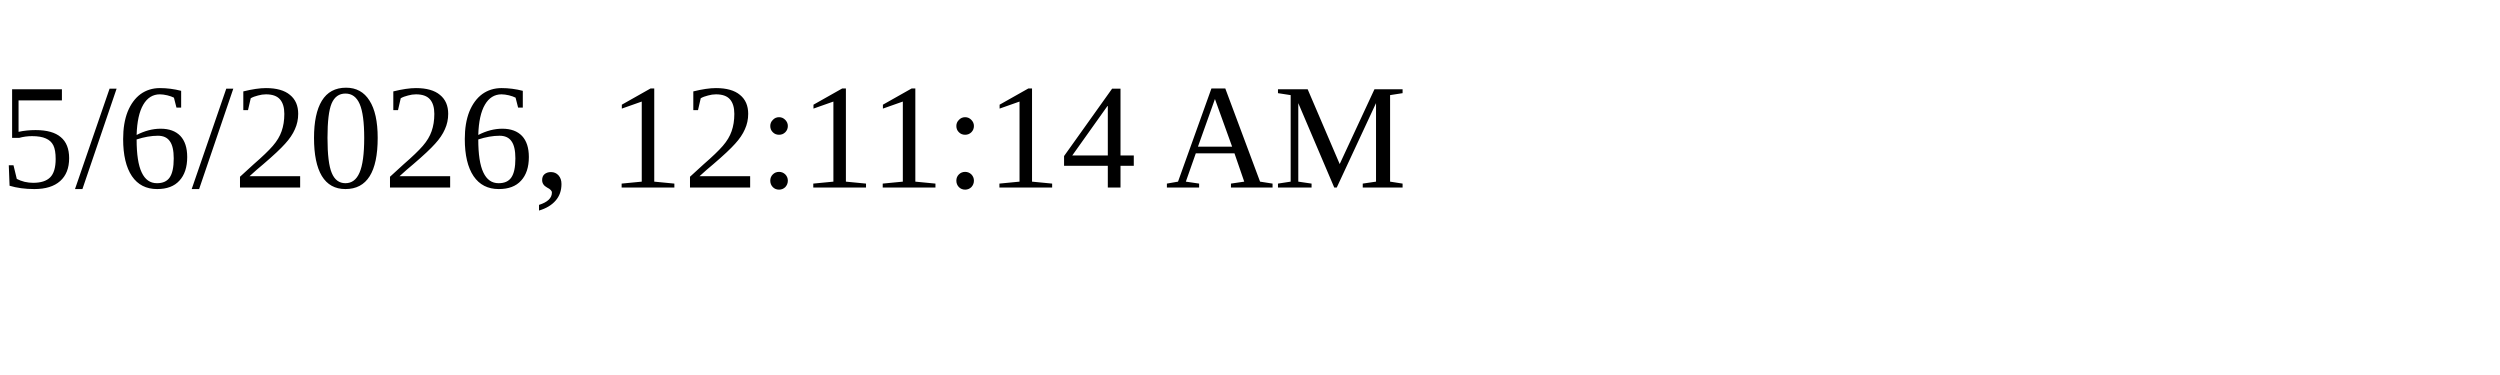
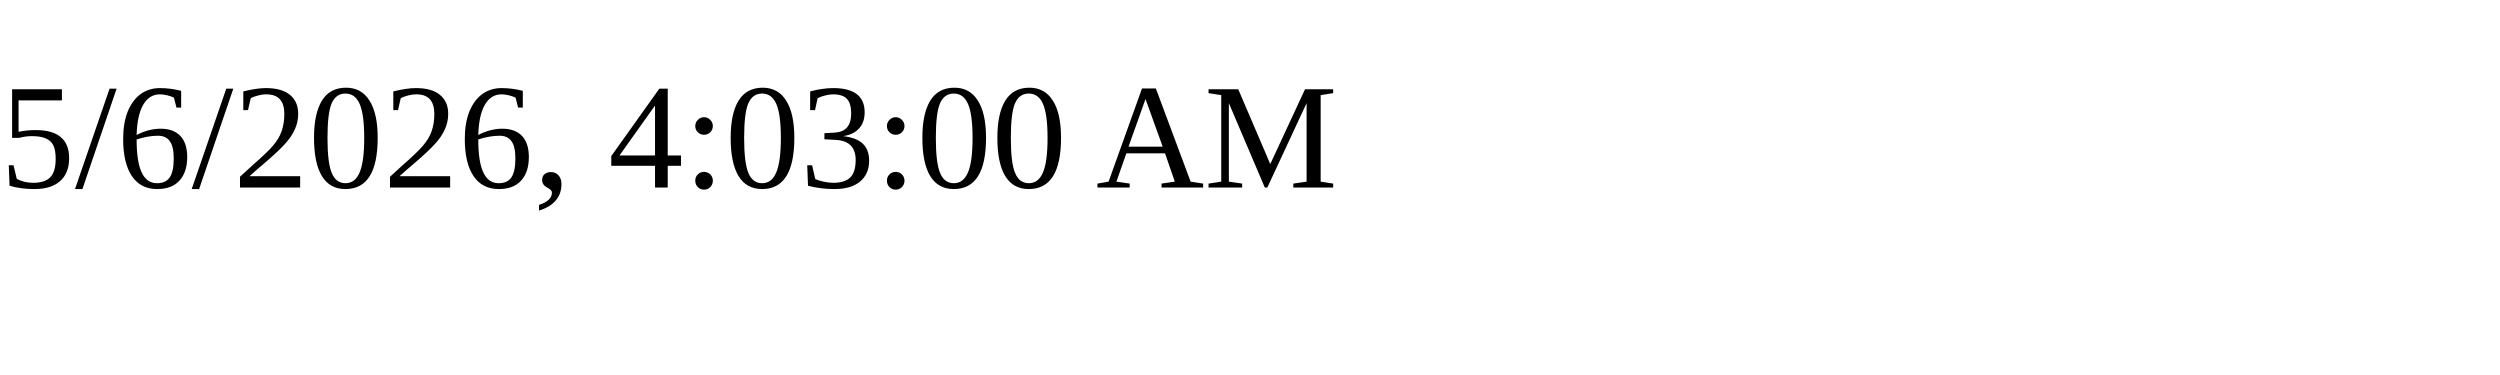
<svg xmlns="http://www.w3.org/2000/svg" height="30" width="200">
-   <text x="0" y="15">5/6/2026, 12:11:14 AM</text>
+   <text x="0" y="15">5/6/2026, 4:03:00 AM</text>
</svg>
